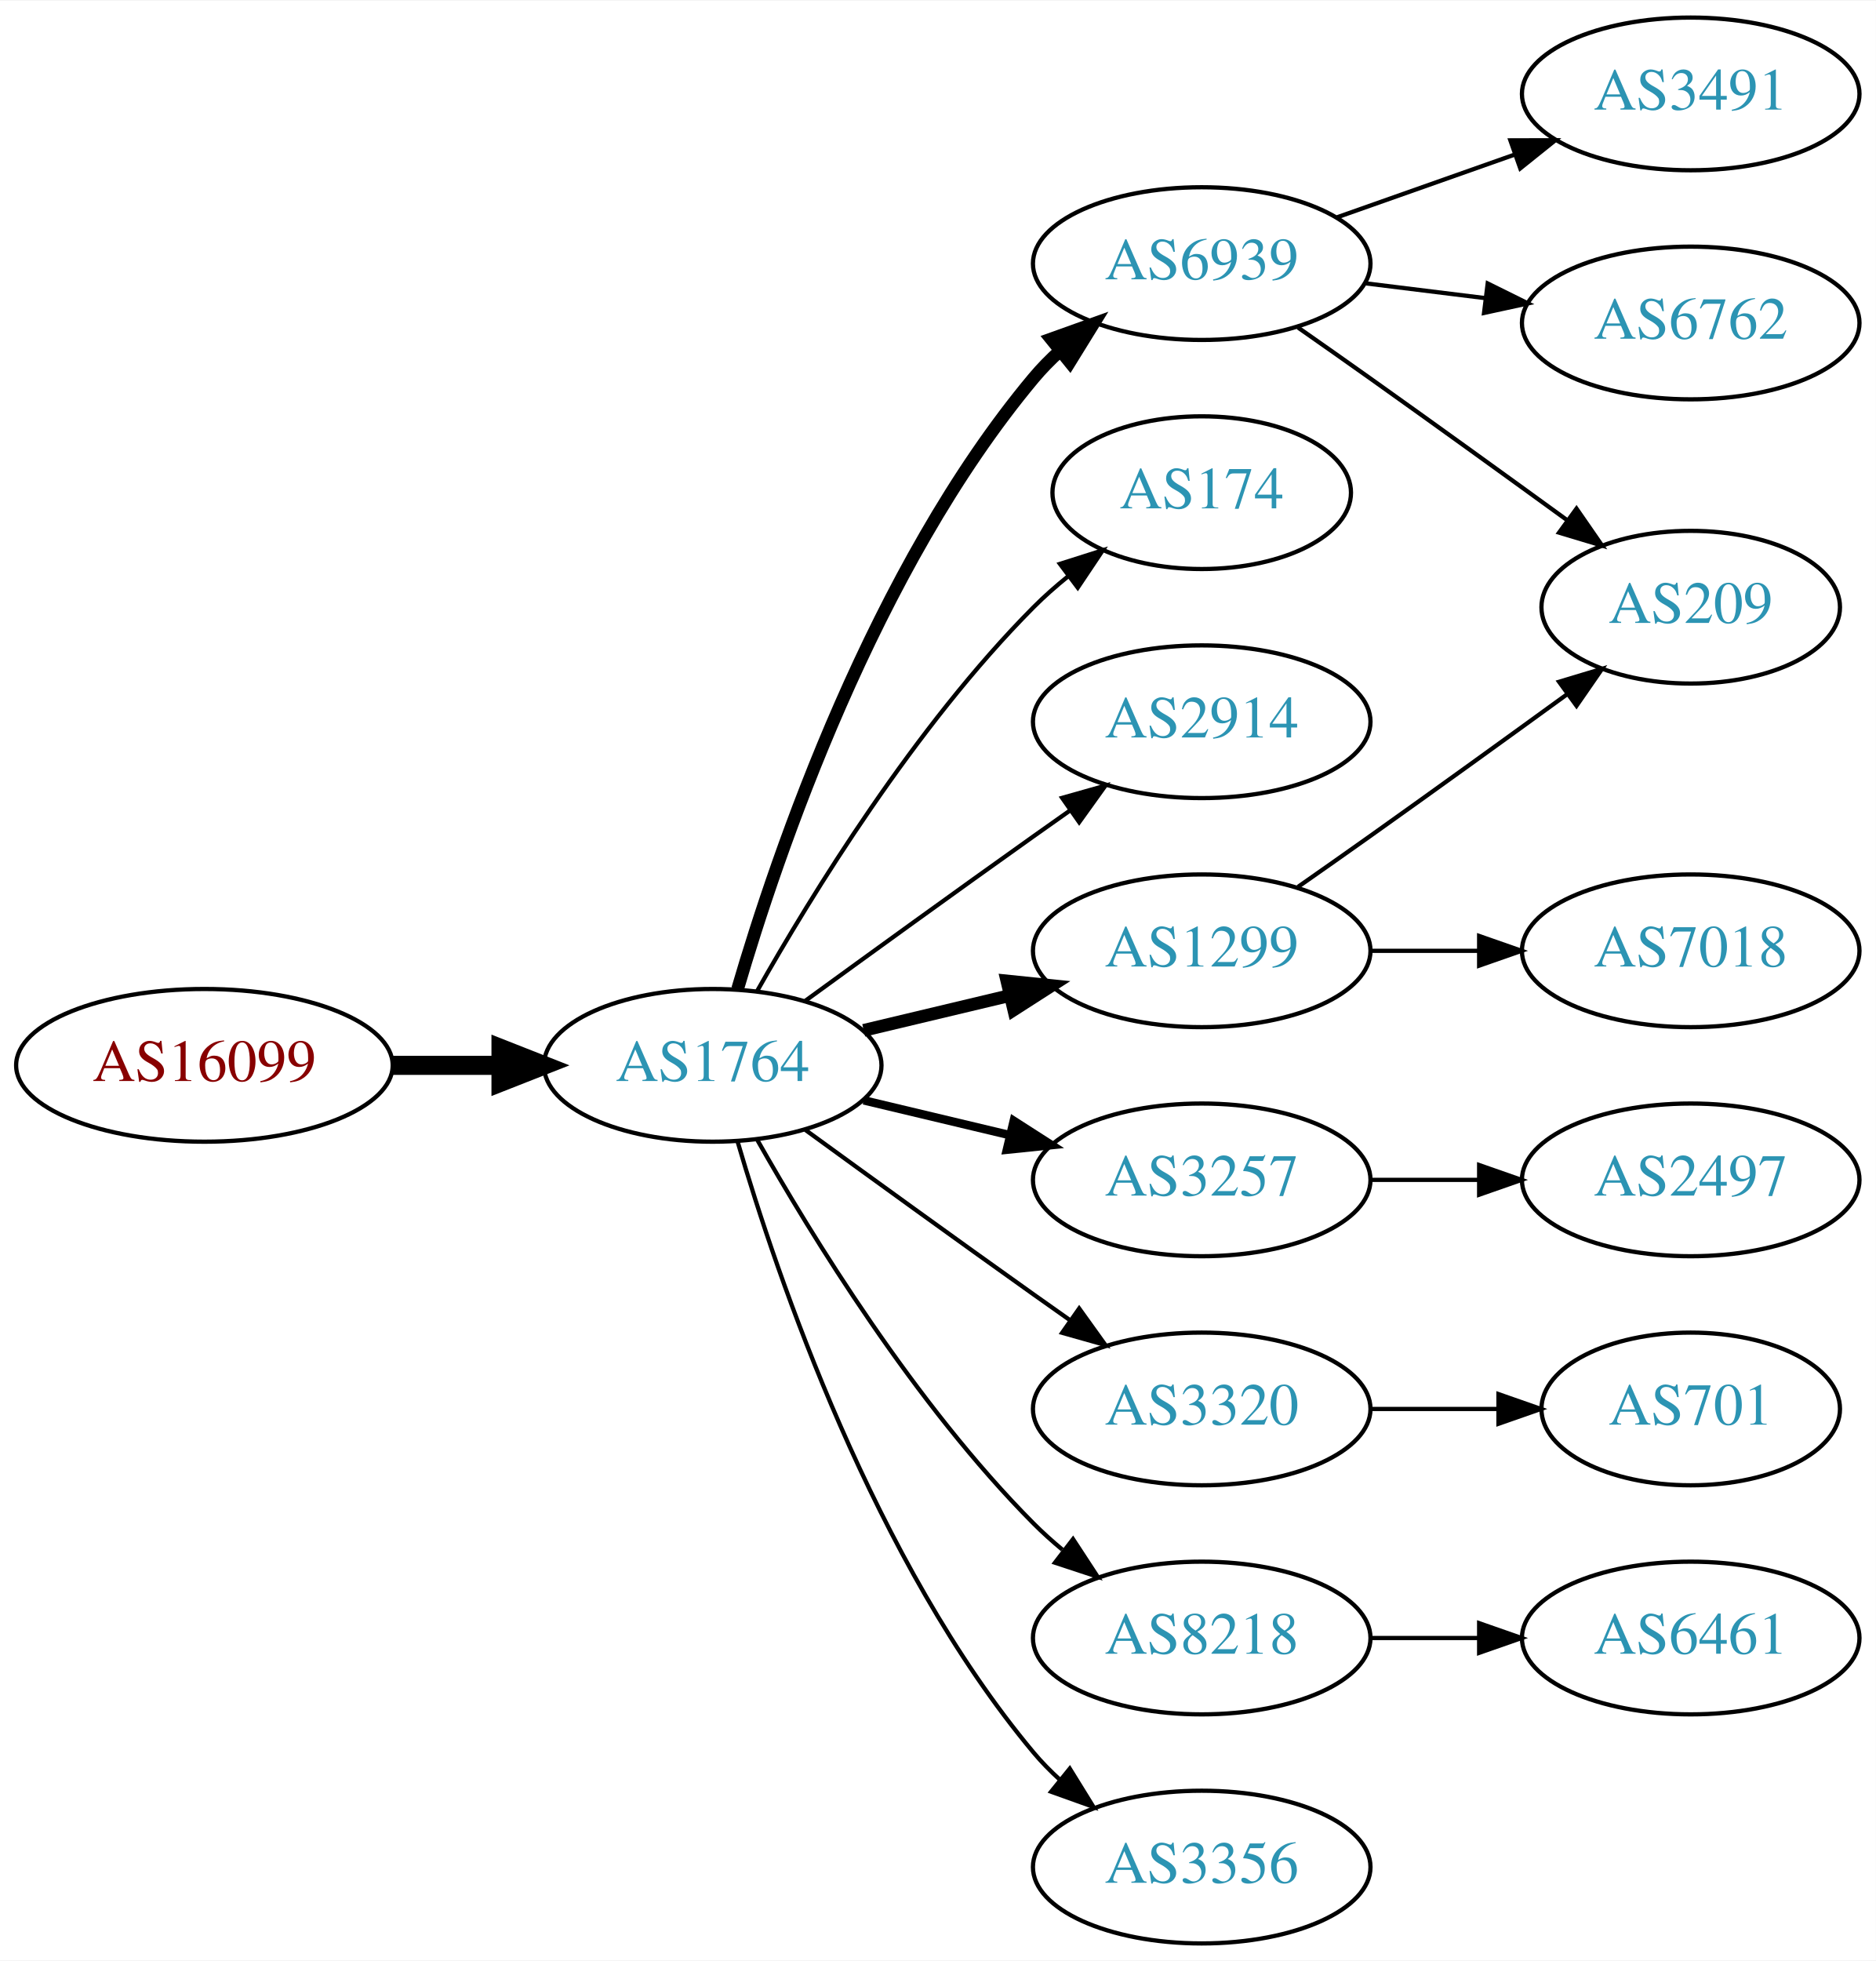
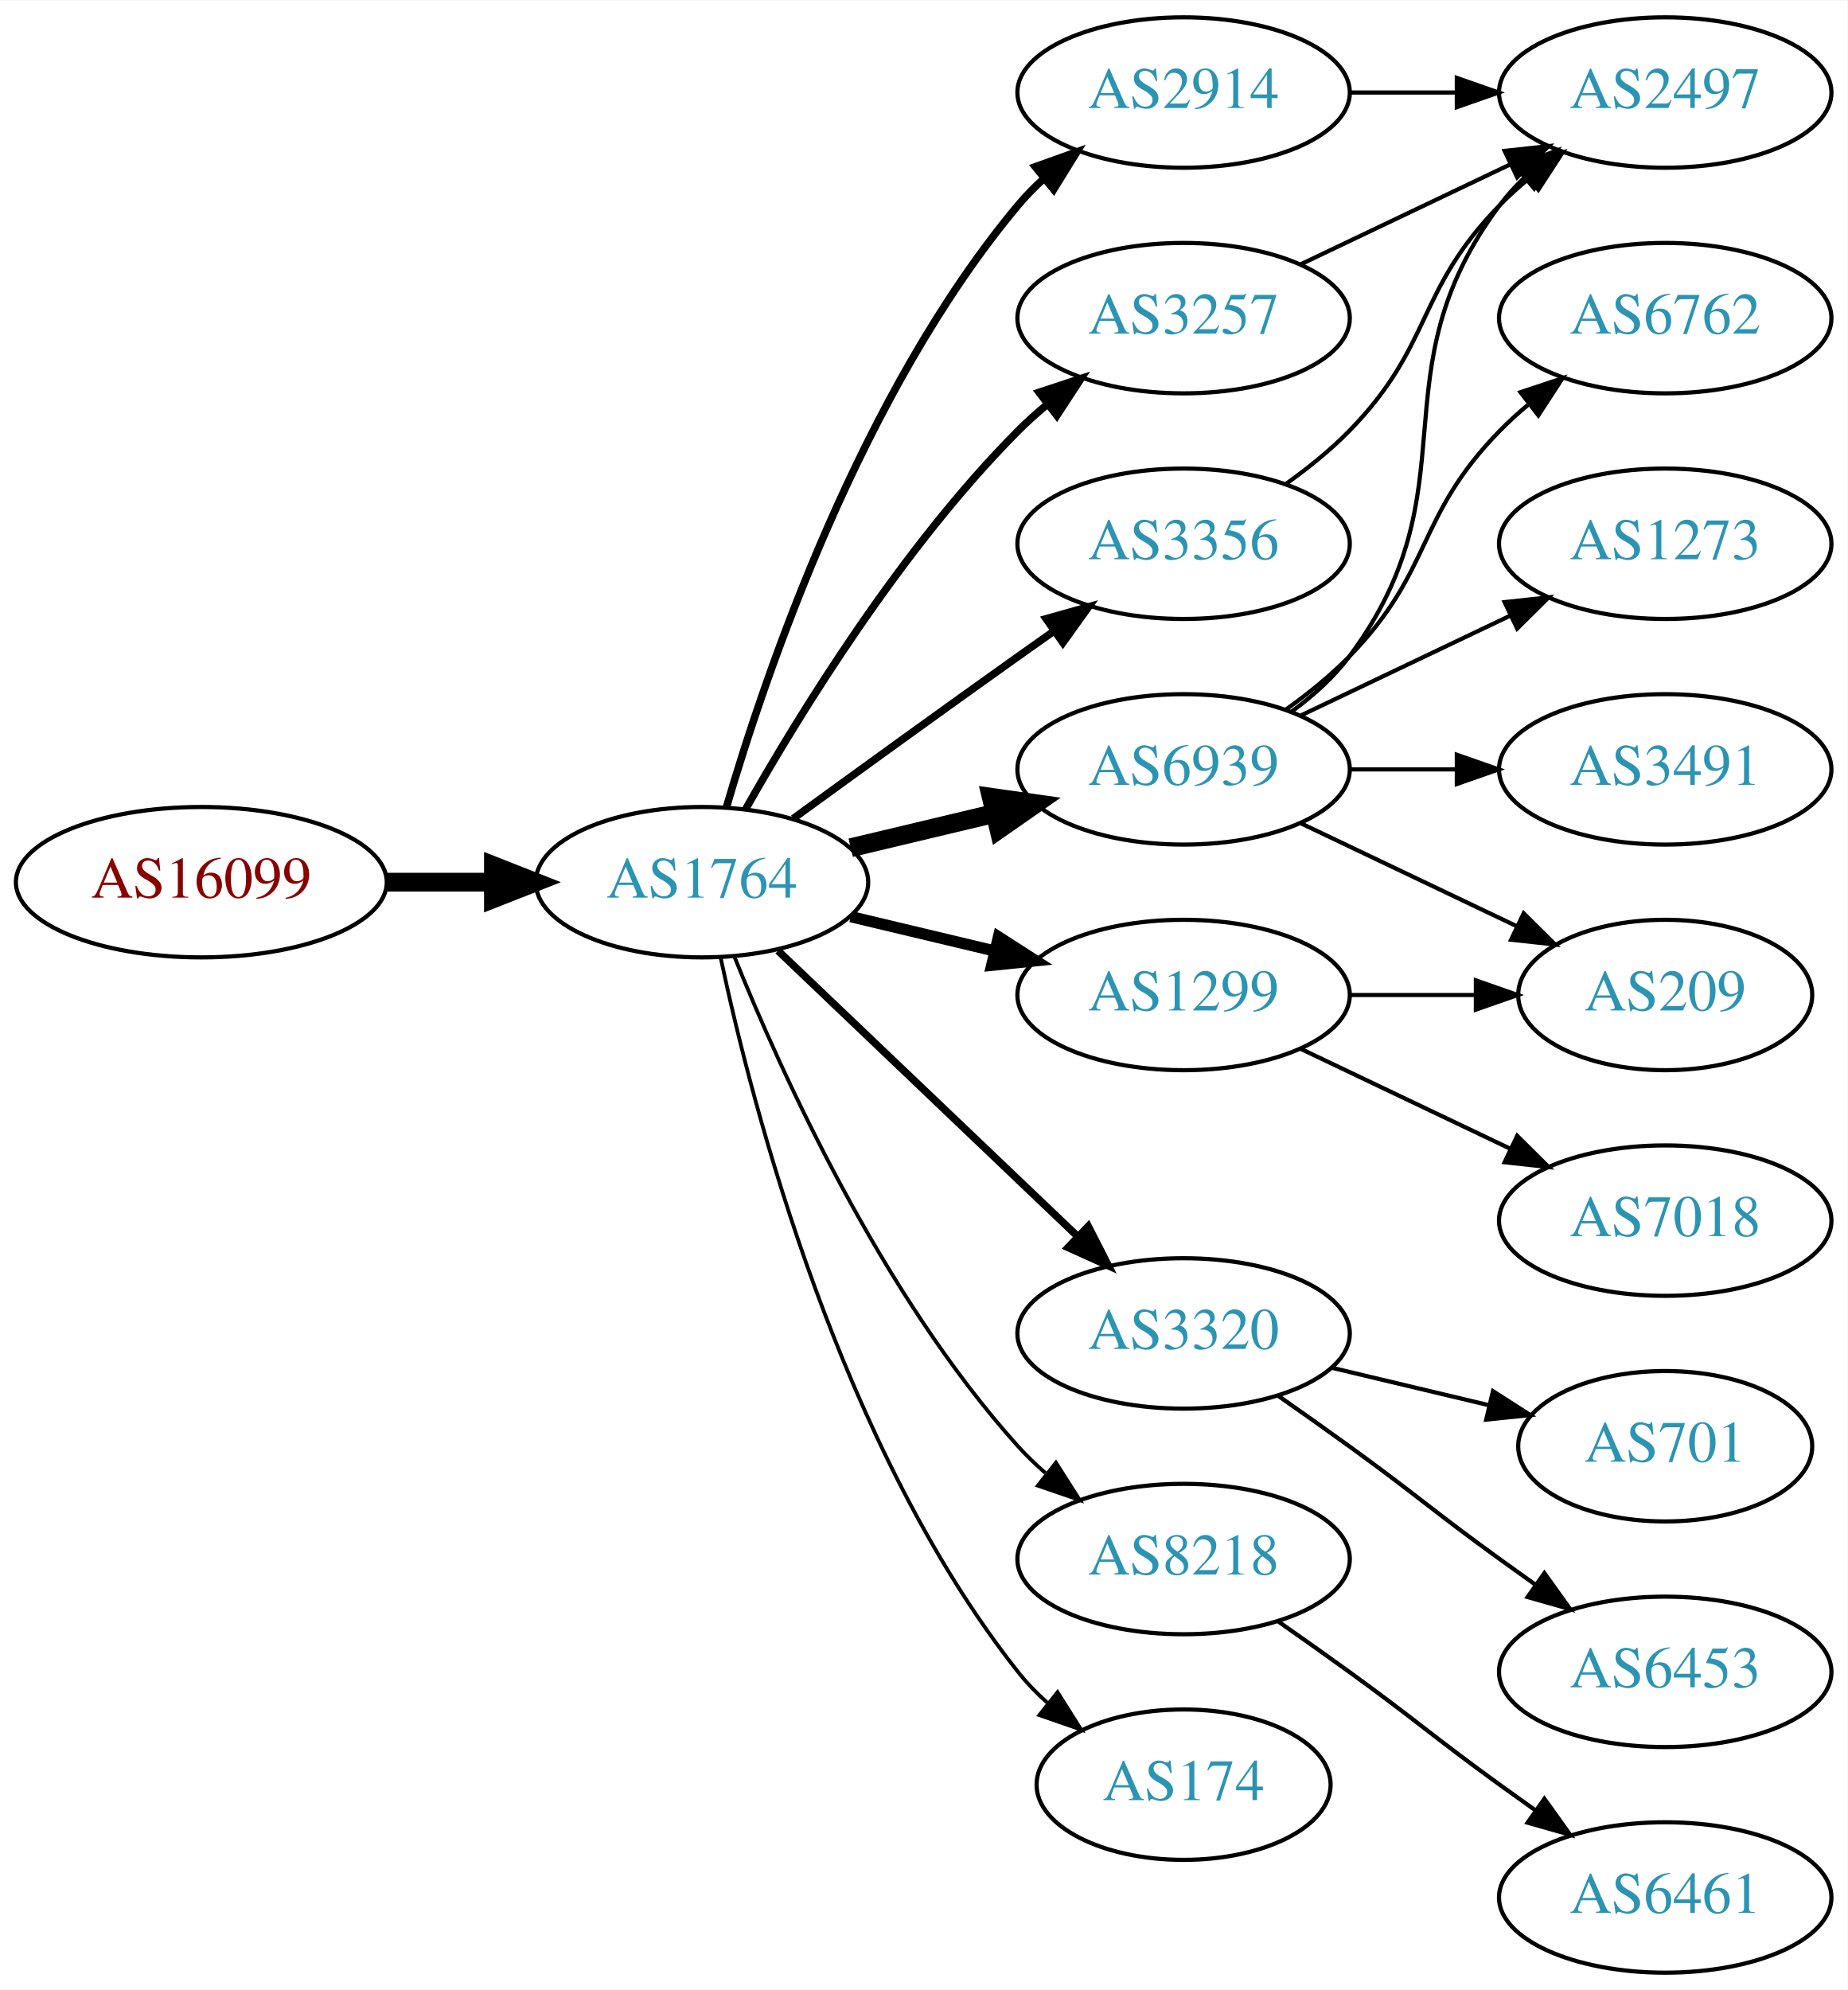
- <svg xmlns="http://www.w3.org/2000/svg" xmlns:xlink="http://www.w3.org/1999/xlink" width="442pt" height="462pt" viewBox="0.00 0.00 442.27 462.00">
-   <g id="graph0" class="graph" transform="scale(1 1) rotate(0) translate(4 458)">
-     <polygon fill="white" stroke="none" points="-4,4 -4,-458 438.271,-458 438.271,4 -4,4" />
+ <svg xmlns="http://www.w3.org/2000/svg" xmlns:xlink="http://www.w3.org/1999/xlink" width="442pt" height="476pt" viewBox="0.00 0.00 442.27 476.00">
+   <g id="graph0" class="graph" transform="scale(1 1) rotate(0) translate(4 472)">
+     <polygon fill="white" stroke="none" points="-4,4 -4,-472 438.271,-472 438.271,4 -4,4" />
    <g id="node1" class="node">
      <g id="a_node1">
        <a xlink:href="/asn/16099" xlink:title="AS16099 ~ SOZVERS-NET [AT]">
-           <ellipse fill="#ffffff" stroke="black" cx="44.196" cy="-207" rx="44.393" ry="18" />
-           <text text-anchor="middle" x="44.196" y="-203.3" font-family="Times,serif" font-size="14.00" fill="#880000">AS16099</text>
+           <ellipse fill="#ffffff" stroke="black" cx="44.196" cy="-261" rx="44.393" ry="18" />
+           <text text-anchor="middle" x="44.196" y="-257.3" font-family="Times,serif" font-size="14.00" fill="#880000">AS16099</text>
        </a>
      </g>
    </g>
    <g id="node2" class="node">
      <g id="a_node2">
        <a xlink:href="/asn/1764" xlink:title="AS1764 ~ NEXTLAYER-AS [AT]">
-           <ellipse fill="#ffffff" stroke="black" cx="164.039" cy="-207" rx="39.794" ry="18" />
-           <text text-anchor="middle" x="164.039" y="-203.3" font-family="Times,serif" font-size="14.00" fill="#2c94b3">AS1764</text>
+           <ellipse fill="#ffffff" stroke="black" cx="164.039" cy="-261" rx="39.794" ry="18" />
+           <text text-anchor="middle" x="164.039" y="-257.3" font-family="Times,serif" font-size="14.00" fill="#2c94b3">AS1764</text>
        </a>
      </g>
    </g>
    <g id="edge1" class="edge">
-       <path fill="none" stroke="black" stroke-width="4.5" d="M88.407,-207C96.72,-207 105.482,-207 113.965,-207" />
-       <polygon fill="black" stroke="black" stroke-width="4.5" points="114.123,-210.938 124.123,-207 114.123,-203.063 114.123,-210.938" />
+       <path fill="none" stroke="black" stroke-width="4.5" d="M88.407,-261C96.72,-261 105.482,-261 113.965,-261" />
+       <polygon fill="black" stroke="black" stroke-width="4.5" points="114.123,-264.938 124.123,-261 114.123,-257.063 114.123,-264.938" />
    </g>
    <g id="node3" class="node">
      <g id="a_node3">
-         <a xlink:href="/asn/6939" xlink:title="AS6939 ~ Hurricane Electric LLC [US]">
-           <ellipse fill="#ffffff" stroke="black" cx="279.332" cy="-396" rx="39.794" ry="18" />
-           <text text-anchor="middle" x="279.332" y="-392.3" font-family="Times,serif" font-size="14.00" fill="#2c94b3">AS6939</text>
+         <a xlink:href="/asn/2914" xlink:title="AS2914 ~ NTT America, Inc. [US]">
+           <ellipse fill="#ffffff" stroke="black" cx="279.332" cy="-450" rx="39.794" ry="18" />
+           <text text-anchor="middle" x="279.332" y="-446.3" font-family="Times,serif" font-size="14.00" fill="#2c94b3">AS2914</text>
        </a>
      </g>
    </g>
    <g id="edge2" class="edge">
-       <path fill="none" stroke="black" stroke-width="3" d="M169.913,-225.002C179.227,-256.844 202.043,-323.981 239.685,-369 241.555,-371.237 243.654,-373.374 245.88,-375.396" />
-       <polygon fill="black" stroke="black" stroke-width="3" points="243.823,-378.234 253.799,-381.804 248.227,-372.793 243.823,-378.234" />
+       <path fill="none" stroke="black" stroke-width="1.8" d="M169.913,-279.002C179.227,-310.844 202.043,-377.981 239.685,-423 241.555,-425.237 243.654,-427.374 245.88,-429.396" />
+       <polygon fill="black" stroke="black" stroke-width="1.8" points="243.823,-432.234 253.799,-435.804 248.227,-426.793 243.823,-432.234" />
    </g>
    <g id="node4" class="node">
      <g id="a_node4">
-         <a xlink:href="/asn/174" xlink:title="AS174 ~ Cogent Communications [US]">
-           <ellipse fill="#ffffff" stroke="black" cx="279.332" cy="-342" rx="35.194" ry="18" />
-           <text text-anchor="middle" x="279.332" y="-338.3" font-family="Times,serif" font-size="14.00" fill="#2c94b3">AS174</text>
+         <a xlink:href="/asn/3257" xlink:title="AS3257 ~ GTT [DE]">
+           <ellipse fill="#ffffff" stroke="black" cx="279.332" cy="-396" rx="39.794" ry="18" />
+           <text text-anchor="middle" x="279.332" y="-392.3" font-family="Times,serif" font-size="14.00" fill="#2c94b3">AS3257</text>
        </a>
      </g>
    </g>
    <g id="edge3" class="edge">
-       <path fill="none" stroke="black" d="M174.498,-224.49C187.28,-247.096 211.712,-286.886 239.685,-315 242.185,-317.513 244.946,-319.949 247.807,-322.261" />
-       <polygon fill="black" stroke="black" points="245.905,-325.21 256.004,-328.413 250.108,-319.611 245.905,-325.21" />
+       <path fill="none" stroke="black" stroke-width="1.8" d="M174.498,-278.49C187.28,-301.096 211.712,-340.886 239.685,-369 241.796,-371.121 244.092,-373.188 246.477,-375.171" />
+       <polygon fill="black" stroke="black" stroke-width="1.8" points="244.73,-378.242 254.793,-381.556 248.993,-372.69 244.73,-378.242" />
    </g>
    <g id="node5" class="node">
      <g id="a_node5">
-         <a xlink:href="/asn/2914" xlink:title="AS2914 ~ NTT America, Inc. [US]">
-           <ellipse fill="#ffffff" stroke="black" cx="279.332" cy="-288" rx="39.794" ry="18" />
-           <text text-anchor="middle" x="279.332" y="-284.3" font-family="Times,serif" font-size="14.00" fill="#2c94b3">AS2914</text>
-         </a>
-       </g>
-     </g>
-     <g id="edge4" class="edge">
-       <path fill="none" stroke="black" d="M185.887,-222.222C200.821,-233.091 221.435,-248.025 239.685,-261 242.506,-263.005 245.449,-265.085 248.397,-267.159" />
-       <polygon fill="black" stroke="black" points="246.424,-270.05 256.621,-272.926 250.443,-264.319 246.424,-270.05" />
-     </g>
-     <g id="node6" class="node">
-       <g id="a_node6">
-         <a xlink:href="/asn/3257" xlink:title="AS3257 ~ GTT [DE]">
-           <ellipse fill="#ffffff" stroke="black" cx="279.332" cy="-180" rx="39.794" ry="18" />
-           <text text-anchor="middle" x="279.332" y="-176.3" font-family="Times,serif" font-size="14.00" fill="#2c94b3">AS3257</text>
-         </a>
-       </g>
-     </g>
-     <g id="edge5" class="edge">
-       <path fill="none" stroke="black" stroke-width="2" d="M199.646,-198.752C210.517,-196.162 222.671,-193.265 234.114,-190.538" />
-       <polygon fill="black" stroke="black" stroke-width="2" points="235.02,-193.92 243.936,-188.197 233.397,-187.111 235.02,-193.92" />
-     </g>
-     <g id="node7" class="node">
-       <g id="a_node7">
        <a xlink:href="/asn/1299" xlink:title="AS1299 ~ Telia Carrier [EU]">
          <ellipse fill="#ffffff" stroke="black" cx="279.332" cy="-234" rx="39.794" ry="18" />
          <text text-anchor="middle" x="279.332" y="-230.3" font-family="Times,serif" font-size="14.00" fill="#2c94b3">AS1299</text>
        </a>
      </g>
    </g>
+     <g id="edge4" class="edge">
+       <path fill="none" stroke="black" stroke-width="2.7" d="M199.646,-252.752C210.517,-250.162 222.671,-247.265 234.114,-244.538" />
+       <polygon fill="black" stroke="black" stroke-width="2.7" points="235.02,-247.92 243.936,-242.197 233.397,-241.111 235.02,-247.92" />
+     </g>
+     <g id="node6" class="node">
+       <g id="a_node6">
+         <a xlink:href="/asn/3320" xlink:title="AS3320 ~ DTAG [DE]">
+           <ellipse fill="#ffffff" stroke="black" cx="279.332" cy="-153" rx="39.794" ry="18" />
+           <text text-anchor="middle" x="279.332" y="-149.3" font-family="Times,serif" font-size="14.00" fill="#2c94b3">AS3320</text>
+         </a>
+       </g>
+     </g>
+     <g id="edge5" class="edge">
+       <path fill="none" stroke="black" stroke-width="1.8" d="M182.245,-244.597C201.321,-226.413 232.241,-196.937 253.838,-176.349" />
+       <polygon fill="black" stroke="black" stroke-width="1.8" points="256.511,-178.637 261.334,-169.203 251.681,-173.57 256.511,-178.637" />
+     </g>
+     <g id="node7" class="node">
+       <g id="a_node7">
+         <a xlink:href="/asn/6939" xlink:title="AS6939 ~ Hurricane Electric LLC [US]">
+           <ellipse fill="#ffffff" stroke="black" cx="279.332" cy="-288" rx="39.794" ry="18" />
+           <text text-anchor="middle" x="279.332" y="-284.3" font-family="Times,serif" font-size="14.00" fill="#2c94b3">AS6939</text>
+         </a>
+       </g>
+     </g>
    <g id="edge6" class="edge">
-       <path fill="none" stroke="black" stroke-width="3" d="M199.646,-215.248C210.517,-217.838 222.671,-220.735 234.114,-223.462" />
-       <polygon fill="black" stroke="black" stroke-width="3" points="233.397,-226.889 243.936,-225.803 235.02,-220.08 233.397,-226.889" />
+       <path fill="none" stroke="black" stroke-width="4.5" d="M199.646,-269.248C210.517,-271.838 222.671,-274.735 234.114,-277.462" />
+       <polygon fill="black" stroke="black" stroke-width="4.5" points="233.296,-281.315 243.936,-279.803 235.122,-273.654 233.296,-281.315" />
    </g>
    <g id="node8" class="node">
      <g id="a_node8">
-         <a xlink:href="/asn/3320" xlink:title="AS3320 ~ DTAG [DE]">
-           <ellipse fill="#ffffff" stroke="black" cx="279.332" cy="-126" rx="39.794" ry="18" />
-           <text text-anchor="middle" x="279.332" y="-122.3" font-family="Times,serif" font-size="14.00" fill="#2c94b3">AS3320</text>
+         <a xlink:href="/asn/8218" xlink:title="AS8218 ~ legacy Neotelecoms [FR]">
+           <ellipse fill="#ffffff" stroke="black" cx="279.332" cy="-99" rx="39.794" ry="18" />
+           <text text-anchor="middle" x="279.332" y="-95.3" font-family="Times,serif" font-size="14.00" fill="#2c94b3">AS8218</text>
        </a>
      </g>
    </g>
    <g id="edge7" class="edge">
-       <path fill="none" stroke="black" d="M185.887,-191.778C200.821,-180.909 221.435,-165.975 239.685,-153 242.506,-150.995 245.449,-148.915 248.397,-146.841" />
-       <polygon fill="black" stroke="black" points="250.443,-149.681 256.621,-141.074 246.424,-143.95 250.443,-149.681" />
+       <path fill="none" stroke="black" stroke-width="0.9" d="M171.786,-243.213C182.837,-215.757 206.891,-162.422 239.685,-126 241.688,-123.776 243.906,-121.637 246.239,-119.603" />
+       <polygon fill="black" stroke="black" stroke-width="0.9" points="248.769,-122.065 254.458,-113.127 244.437,-116.567 248.769,-122.065" />
    </g>
    <g id="node9" class="node">
      <g id="a_node9">
-         <a xlink:href="/asn/8218" xlink:title="AS8218 ~ legacy Neotelecoms [FR]">
-           <ellipse fill="#ffffff" stroke="black" cx="279.332" cy="-72" rx="39.794" ry="18" />
-           <text text-anchor="middle" x="279.332" y="-68.3" font-family="Times,serif" font-size="14.00" fill="#2c94b3">AS8218</text>
+         <a xlink:href="/asn/3356" xlink:title="AS3356 ~ Level 3 Parent, LLC [US]">
+           <ellipse fill="#ffffff" stroke="black" cx="279.332" cy="-342" rx="39.794" ry="18" />
+           <text text-anchor="middle" x="279.332" y="-338.3" font-family="Times,serif" font-size="14.00" fill="#2c94b3">AS3356</text>
        </a>
      </g>
    </g>
    <g id="edge8" class="edge">
-       <path fill="none" stroke="black" d="M174.498,-189.51C187.28,-166.904 211.712,-127.114 239.685,-99 241.796,-96.879 244.092,-94.812 246.477,-92.829" />
-       <polygon fill="black" stroke="black" points="248.993,-95.31 254.793,-86.444 244.73,-89.758 248.993,-95.31" />
+       <path fill="none" stroke="black" stroke-width="1.8" d="M185.887,-276.222C200.821,-287.091 221.435,-302.025 239.685,-315 242.506,-317.005 245.449,-319.085 248.397,-321.159" />
+       <polygon fill="black" stroke="black" stroke-width="1.8" points="246.424,-324.05 256.621,-326.926 250.443,-318.319 246.424,-324.05" />
    </g>
    <g id="node10" class="node">
      <g id="a_node10">
-         <a xlink:href="/asn/3356" xlink:title="AS3356 ~ Level 3 Parent, LLC [US]">
-           <ellipse fill="#ffffff" stroke="black" cx="279.332" cy="-18" rx="39.794" ry="18" />
-           <text text-anchor="middle" x="279.332" y="-14.3" font-family="Times,serif" font-size="14.00" fill="#2c94b3">AS3356</text>
+         <a xlink:href="/asn/174" xlink:title="AS174 ~ Cogent Communications [US]">
+           <ellipse fill="#ffffff" stroke="black" cx="279.332" cy="-45" rx="35.194" ry="18" />
+           <text text-anchor="middle" x="279.332" y="-41.3" font-family="Times,serif" font-size="14.00" fill="#2c94b3">AS174</text>
        </a>
      </g>
    </g>
    <g id="edge9" class="edge">
-       <path fill="none" stroke="black" d="M169.913,-188.998C179.227,-157.156 202.043,-90.019 239.685,-45 241.555,-42.763 243.654,-40.626 245.88,-38.604" />
-       <polygon fill="black" stroke="black" points="248.227,-41.208 253.799,-32.196 243.823,-35.766 248.227,-41.208" />
+       <path fill="none" stroke="black" stroke-width="0.9" d="M168.529,-242.84C176.16,-206.97 197.152,-125.845 239.685,-72 241.765,-69.367 244.17,-66.884 246.743,-64.572" />
+       <polygon fill="black" stroke="black" stroke-width="0.9" points="249.154,-67.126 254.806,-58.165 244.799,-61.646 249.154,-67.126" />
    </g>
    <g id="node11" class="node">
      <g id="a_node11">
-         <a xlink:href="/asn/6762" xlink:title="AS6762 ~ TELECOM ITALIA SPARKLE S.p.A. [IT]">
-           <ellipse fill="#ffffff" stroke="black" cx="394.625" cy="-382" rx="39.794" ry="18" />
-           <text text-anchor="middle" x="394.625" y="-378.3" font-family="Times,serif" font-size="14.00" fill="#2c94b3">AS6762</text>
+         <a xlink:href="/asn/2497" xlink:title="AS2497 ~ Internet Initiative Japan Inc. [JP]">
+           <ellipse fill="#ffffff" stroke="black" cx="394.625" cy="-450" rx="39.794" ry="18" />
+           <text text-anchor="middle" x="394.625" y="-446.3" font-family="Times,serif" font-size="14.00" fill="#2c94b3">AS2497</text>
        </a>
      </g>
    </g>
    <g id="edge10" class="edge">
-       <path fill="none" stroke="black" d="M317.742,-391.377C326.83,-390.254 336.667,-389.038 346.152,-387.866" />
-       <polygon fill="black" stroke="black" points="346.758,-391.318 356.254,-386.618 345.9,-384.371 346.758,-391.318" />
+       <path fill="none" stroke="black" d="M319.004,-450C327.207,-450 335.971,-450 344.503,-450" />
+       <polygon fill="black" stroke="black" points="344.742,-453.5 354.742,-450 344.742,-446.5 344.742,-453.5" />
+     </g>
+     <g id="edge15" class="edge">
+       <path fill="none" stroke="black" d="M307.468,-408.934C322.462,-416.081 341.283,-425.052 357.506,-432.785" />
+       <polygon fill="black" stroke="black" points="356.177,-436.028 366.71,-437.171 359.188,-429.709 356.177,-436.028" />
    </g>
    <g id="node12" class="node">
      <g id="a_node12">
-         <a xlink:href="/asn/209" xlink:title="AS209 ~ CenturyLink Communications, LLC [US]">
-           <ellipse fill="#ffffff" stroke="black" cx="394.625" cy="-315" rx="35.194" ry="18" />
-           <text text-anchor="middle" x="394.625" y="-311.3" font-family="Times,serif" font-size="14.00" fill="#2c94b3">AS209</text>
+         <a xlink:href="/asn/7018" xlink:title="AS7018 ~ AT&amp;T Services, Inc. [US]">
+           <ellipse fill="#ffffff" stroke="black" cx="394.625" cy="-180" rx="39.794" ry="18" />
+           <text text-anchor="middle" x="394.625" y="-176.3" font-family="Times,serif" font-size="14.00" fill="#2c94b3">AS7018</text>
        </a>
      </g>
    </g>
    <g id="edge11" class="edge">
-       <path fill="none" stroke="black" d="M302.042,-380.926C307.577,-377.057 313.508,-372.889 318.978,-369 334.416,-358.025 351.544,-345.648 365.496,-335.515" />
-       <polygon fill="black" stroke="black" points="367.699,-338.241 373.728,-329.529 363.582,-332.579 367.699,-338.241" />
+       <path fill="none" stroke="black" d="M307.468,-221.066C322.462,-213.919 341.283,-204.948 357.506,-197.215" />
+       <polygon fill="black" stroke="black" points="359.188,-200.291 366.71,-192.829 356.177,-193.972 359.188,-200.291" />
    </g>
    <g id="node13" class="node">
      <g id="a_node13">
-         <a xlink:href="/asn/3491" xlink:title="AS3491 ~ PCCW Global, Inc. [US]">
-           <ellipse fill="#ffffff" stroke="black" cx="394.625" cy="-436" rx="39.794" ry="18" />
-           <text text-anchor="middle" x="394.625" y="-432.3" font-family="Times,serif" font-size="14.00" fill="#2c94b3">AS3491</text>
+         <a xlink:href="/asn/209" xlink:title="AS209 ~ CenturyLink Communications, LLC [US]">
+           <ellipse fill="#ffffff" stroke="black" cx="394.625" cy="-234" rx="35.194" ry="18" />
+           <text text-anchor="middle" x="394.625" y="-230.3" font-family="Times,serif" font-size="14.00" fill="#2c94b3">AS209</text>
        </a>
      </g>
    </g>
    <g id="edge12" class="edge">
-       <path fill="none" stroke="black" d="M311.289,-406.93C324.153,-411.472 339.259,-416.805 352.995,-421.655" />
-       <polygon fill="black" stroke="black" points="352.109,-425.054 362.704,-425.083 354.44,-418.453 352.109,-425.054" />
-     </g>
-     <g id="node16" class="node">
-       <g id="a_node16">
-         <a xlink:href="/asn/2497" xlink:title="AS2497 ~ Internet Initiative Japan Inc. [JP]">
-           <ellipse fill="#ffffff" stroke="black" cx="394.625" cy="-180" rx="39.794" ry="18" />
-           <text text-anchor="middle" x="394.625" y="-176.3" font-family="Times,serif" font-size="14.00" fill="#2c94b3">AS2497</text>
-         </a>
-       </g>
-     </g>
-     <g id="edge16" class="edge">
-       <path fill="none" stroke="black" d="M319.004,-180C327.207,-180 335.971,-180 344.503,-180" />
-       <polygon fill="black" stroke="black" points="344.742,-183.5 354.742,-180 344.742,-176.5 344.742,-183.5" />
-     </g>
-     <g id="edge14" class="edge">
-       <path fill="none" stroke="black" d="M302.042,-249.074C307.577,-252.943 313.508,-257.111 318.978,-261 334.416,-271.975 351.544,-284.352 365.496,-294.485" />
-       <polygon fill="black" stroke="black" points="363.582,-297.421 373.728,-300.471 367.699,-291.759 363.582,-297.421" />
+       <path fill="none" stroke="black" d="M319.004,-234C328.709,-234 339.2,-234 349.163,-234" />
+       <polygon fill="black" stroke="black" points="349.299,-237.5 359.299,-234 349.299,-230.5 349.299,-237.5" />
    </g>
    <g id="node14" class="node">
      <g id="a_node14">
-         <a xlink:href="/asn/7018" xlink:title="AS7018 ~ AT&amp;T Services, Inc. [US]">
-           <ellipse fill="#ffffff" stroke="black" cx="394.625" cy="-234" rx="39.794" ry="18" />
-           <text text-anchor="middle" x="394.625" y="-230.3" font-family="Times,serif" font-size="14.00" fill="#2c94b3">AS7018</text>
-         </a>
-       </g>
-     </g>
-     <g id="edge13" class="edge">
-       <path fill="none" stroke="black" d="M319.004,-234C327.207,-234 335.971,-234 344.503,-234" />
-       <polygon fill="black" stroke="black" points="344.742,-237.5 354.742,-234 344.742,-230.5 344.742,-237.5" />
-     </g>
-     <g id="node15" class="node">
-       <g id="a_node15">
        <a xlink:href="/asn/701" xlink:title="AS701 ~ UUNET [US]">
          <ellipse fill="#ffffff" stroke="black" cx="394.625" cy="-126" rx="35.194" ry="18" />
          <text text-anchor="middle" x="394.625" y="-122.3" font-family="Times,serif" font-size="14.00" fill="#2c94b3">AS701</text>
        </a>
      </g>
    </g>
-     <g id="edge15" class="edge">
-       <path fill="none" stroke="black" d="M319.004,-126C328.709,-126 339.2,-126 349.163,-126" />
-       <polygon fill="black" stroke="black" points="349.299,-129.5 359.299,-126 349.299,-122.5 349.299,-129.5" />
+     <g id="edge13" class="edge">
+       <path fill="none" stroke="black" d="M314.939,-144.752C326.733,-141.942 340.038,-138.771 352.306,-135.847" />
+       <polygon fill="black" stroke="black" points="353.394,-139.186 362.311,-133.463 351.772,-132.376 353.394,-139.186" />
+     </g>
+     <g id="node15" class="node">
+       <g id="a_node15">
+         <a xlink:href="/asn/6453" xlink:title="AS6453 ~ TATA COMMUNICATIONS (AMERICA) INC [US]">
+           <ellipse fill="#ffffff" stroke="black" cx="394.625" cy="-72" rx="39.794" ry="18" />
+           <text text-anchor="middle" x="394.625" y="-68.3" font-family="Times,serif" font-size="14.00" fill="#2c94b3">AS6453</text>
+         </a>
+       </g>
+     </g>
+     <g id="edge14" class="edge">
+       <path fill="none" stroke="black" d="M302.089,-137.991C307.623,-134.121 313.542,-129.936 318.978,-126 335.178,-114.271 338.778,-110.729 354.978,-99 357.781,-96.971 360.712,-94.875 363.653,-92.79" />
+       <polygon fill="black" stroke="black" points="365.704,-95.627 371.868,-87.009 361.675,-89.903 365.704,-95.627" />
+     </g>
+     <g id="edge19" class="edge">
+       <path fill="none" stroke="black" d="M305.262,-301.882C310.338,-305.611 315.256,-310.016 318.978,-315 349.249,-355.542 324.707,-382.458 354.978,-423 356.723,-425.336 358.73,-427.545 360.893,-429.617" />
+       <polygon fill="black" stroke="black" points="358.771,-432.405 368.694,-436.118 363.253,-427.027 358.771,-432.405" />
+     </g>
+     <g id="edge18" class="edge">
+       <path fill="none" stroke="black" d="M307.468,-275.066C322.9,-267.71 342.385,-258.423 358.92,-250.541" />
+       <polygon fill="black" stroke="black" points="360.741,-253.551 368.262,-246.089 357.729,-247.232 360.741,-253.551" />
+     </g>
+     <g id="node16" class="node">
+       <g id="a_node16">
+         <a xlink:href="/asn/6762" xlink:title="AS6762 ~ TELECOM ITALIA SPARKLE S.p.A. [IT]">
+           <ellipse fill="#ffffff" stroke="black" cx="394.625" cy="-396" rx="39.794" ry="18" />
+           <text text-anchor="middle" x="394.625" y="-392.3" font-family="Times,serif" font-size="14.00" fill="#2c94b3">AS6762</text>
+         </a>
+       </g>
+     </g>
+     <g id="edge16" class="edge">
+       <path fill="none" stroke="black" d="M303.926,-302.389C309.182,-306.148 314.513,-310.437 318.978,-315 339.151,-335.617 334.806,-348.383 354.978,-369 357.071,-371.139 359.354,-373.218 361.731,-375.21" />
+       <polygon fill="black" stroke="black" points="359.974,-378.275 370.031,-381.611 364.249,-372.732 359.974,-378.275" />
    </g>
    <g id="node17" class="node">
      <g id="a_node17">
+         <a xlink:href="/asn/1273" xlink:title="AS1273 ~ Vodafone Group PLC [EU]">
+           <ellipse fill="#ffffff" stroke="black" cx="394.625" cy="-342" rx="39.794" ry="18" />
+           <text text-anchor="middle" x="394.625" y="-338.3" font-family="Times,serif" font-size="14.00" fill="#2c94b3">AS1273</text>
+         </a>
+       </g>
+     </g>
+     <g id="edge17" class="edge">
+       <path fill="none" stroke="black" d="M307.468,-300.934C322.462,-308.081 341.283,-317.052 357.506,-324.785" />
+       <polygon fill="black" stroke="black" points="356.177,-328.028 366.71,-329.171 359.188,-321.709 356.177,-328.028" />
+     </g>
+     <g id="node18" class="node">
+       <g id="a_node18">
+         <a xlink:href="/asn/3491" xlink:title="AS3491 ~ PCCW Global, Inc. [US]">
+           <ellipse fill="#ffffff" stroke="black" cx="394.625" cy="-288" rx="39.794" ry="18" />
+           <text text-anchor="middle" x="394.625" y="-284.3" font-family="Times,serif" font-size="14.00" fill="#2c94b3">AS3491</text>
+         </a>
+       </g>
+     </g>
+     <g id="edge20" class="edge">
+       <path fill="none" stroke="black" d="M319.004,-288C327.207,-288 335.971,-288 344.503,-288" />
+       <polygon fill="black" stroke="black" points="344.742,-291.5 354.742,-288 344.742,-284.5 344.742,-291.5" />
+     </g>
+     <g id="node19" class="node">
+       <g id="a_node19">
        <a xlink:href="/asn/6461" xlink:title="AS6461 ~ Zayo Bandwidth [US]">
-           <ellipse fill="#ffffff" stroke="black" cx="394.625" cy="-72" rx="39.794" ry="18" />
-           <text text-anchor="middle" x="394.625" y="-68.3" font-family="Times,serif" font-size="14.00" fill="#2c94b3">AS6461</text>
-         </a>
-       </g>
-     </g>
-     <g id="edge17" class="edge">
-       <path fill="none" stroke="black" d="M319.004,-72C327.207,-72 335.971,-72 344.503,-72" />
-       <polygon fill="black" stroke="black" points="344.742,-75.5 354.742,-72 344.742,-68.5 344.742,-75.5" />
+           <ellipse fill="#ffffff" stroke="black" cx="394.625" cy="-18" rx="39.794" ry="18" />
+           <text text-anchor="middle" x="394.625" y="-14.3" font-family="Times,serif" font-size="14.00" fill="#2c94b3">AS6461</text>
+         </a>
+       </g>
+     </g>
+     <g id="edge21" class="edge">
+       <path fill="none" stroke="black" d="M302.089,-83.991C307.623,-80.121 313.542,-75.936 318.978,-72 335.178,-60.271 338.778,-56.729 354.978,-45 357.781,-42.971 360.712,-40.875 363.653,-38.791" />
+       <polygon fill="black" stroke="black" points="365.704,-41.627 371.868,-33.009 361.675,-35.903 365.704,-41.627" />
+     </g>
+     <g id="edge22" class="edge">
+       <path fill="none" stroke="black" d="M303.926,-356.389C309.182,-360.148 314.513,-364.437 318.978,-369 339.151,-389.617 334.806,-402.383 354.978,-423 357.071,-425.139 359.354,-427.218 361.731,-429.21" />
+       <polygon fill="black" stroke="black" points="359.974,-432.275 370.031,-435.611 364.249,-426.732 359.974,-432.275" />
    </g>
  </g>
</svg>
